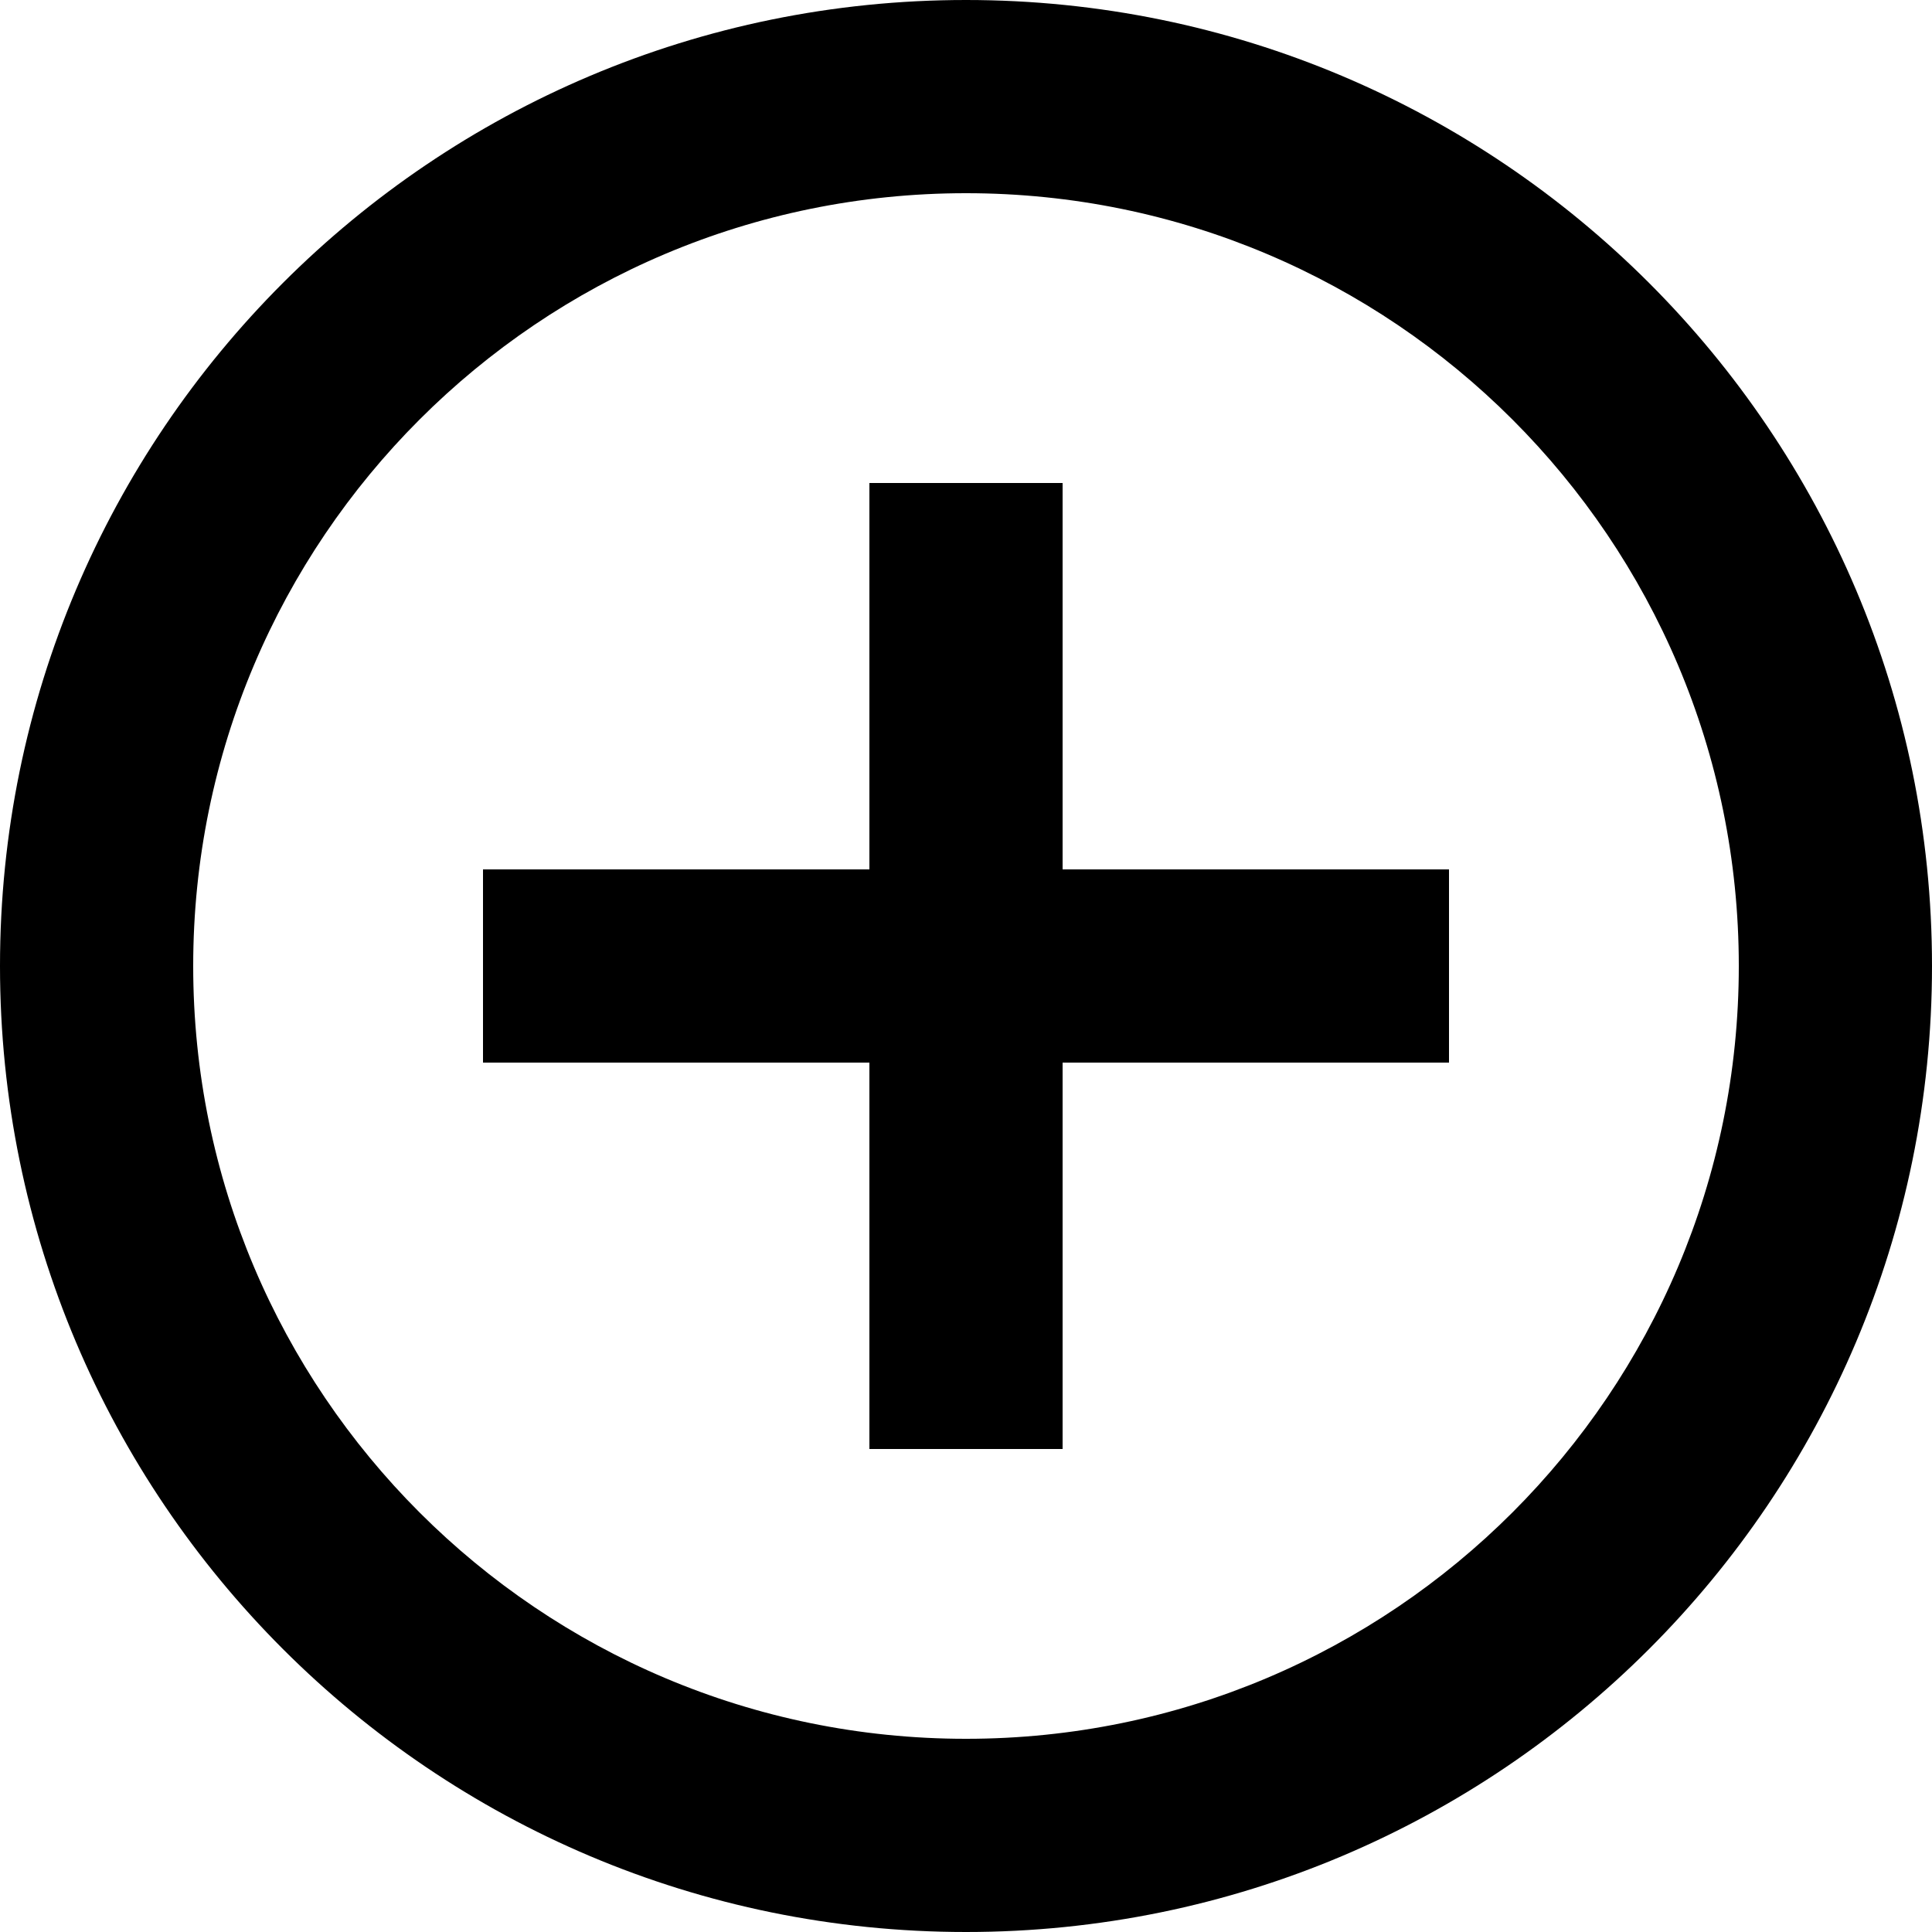
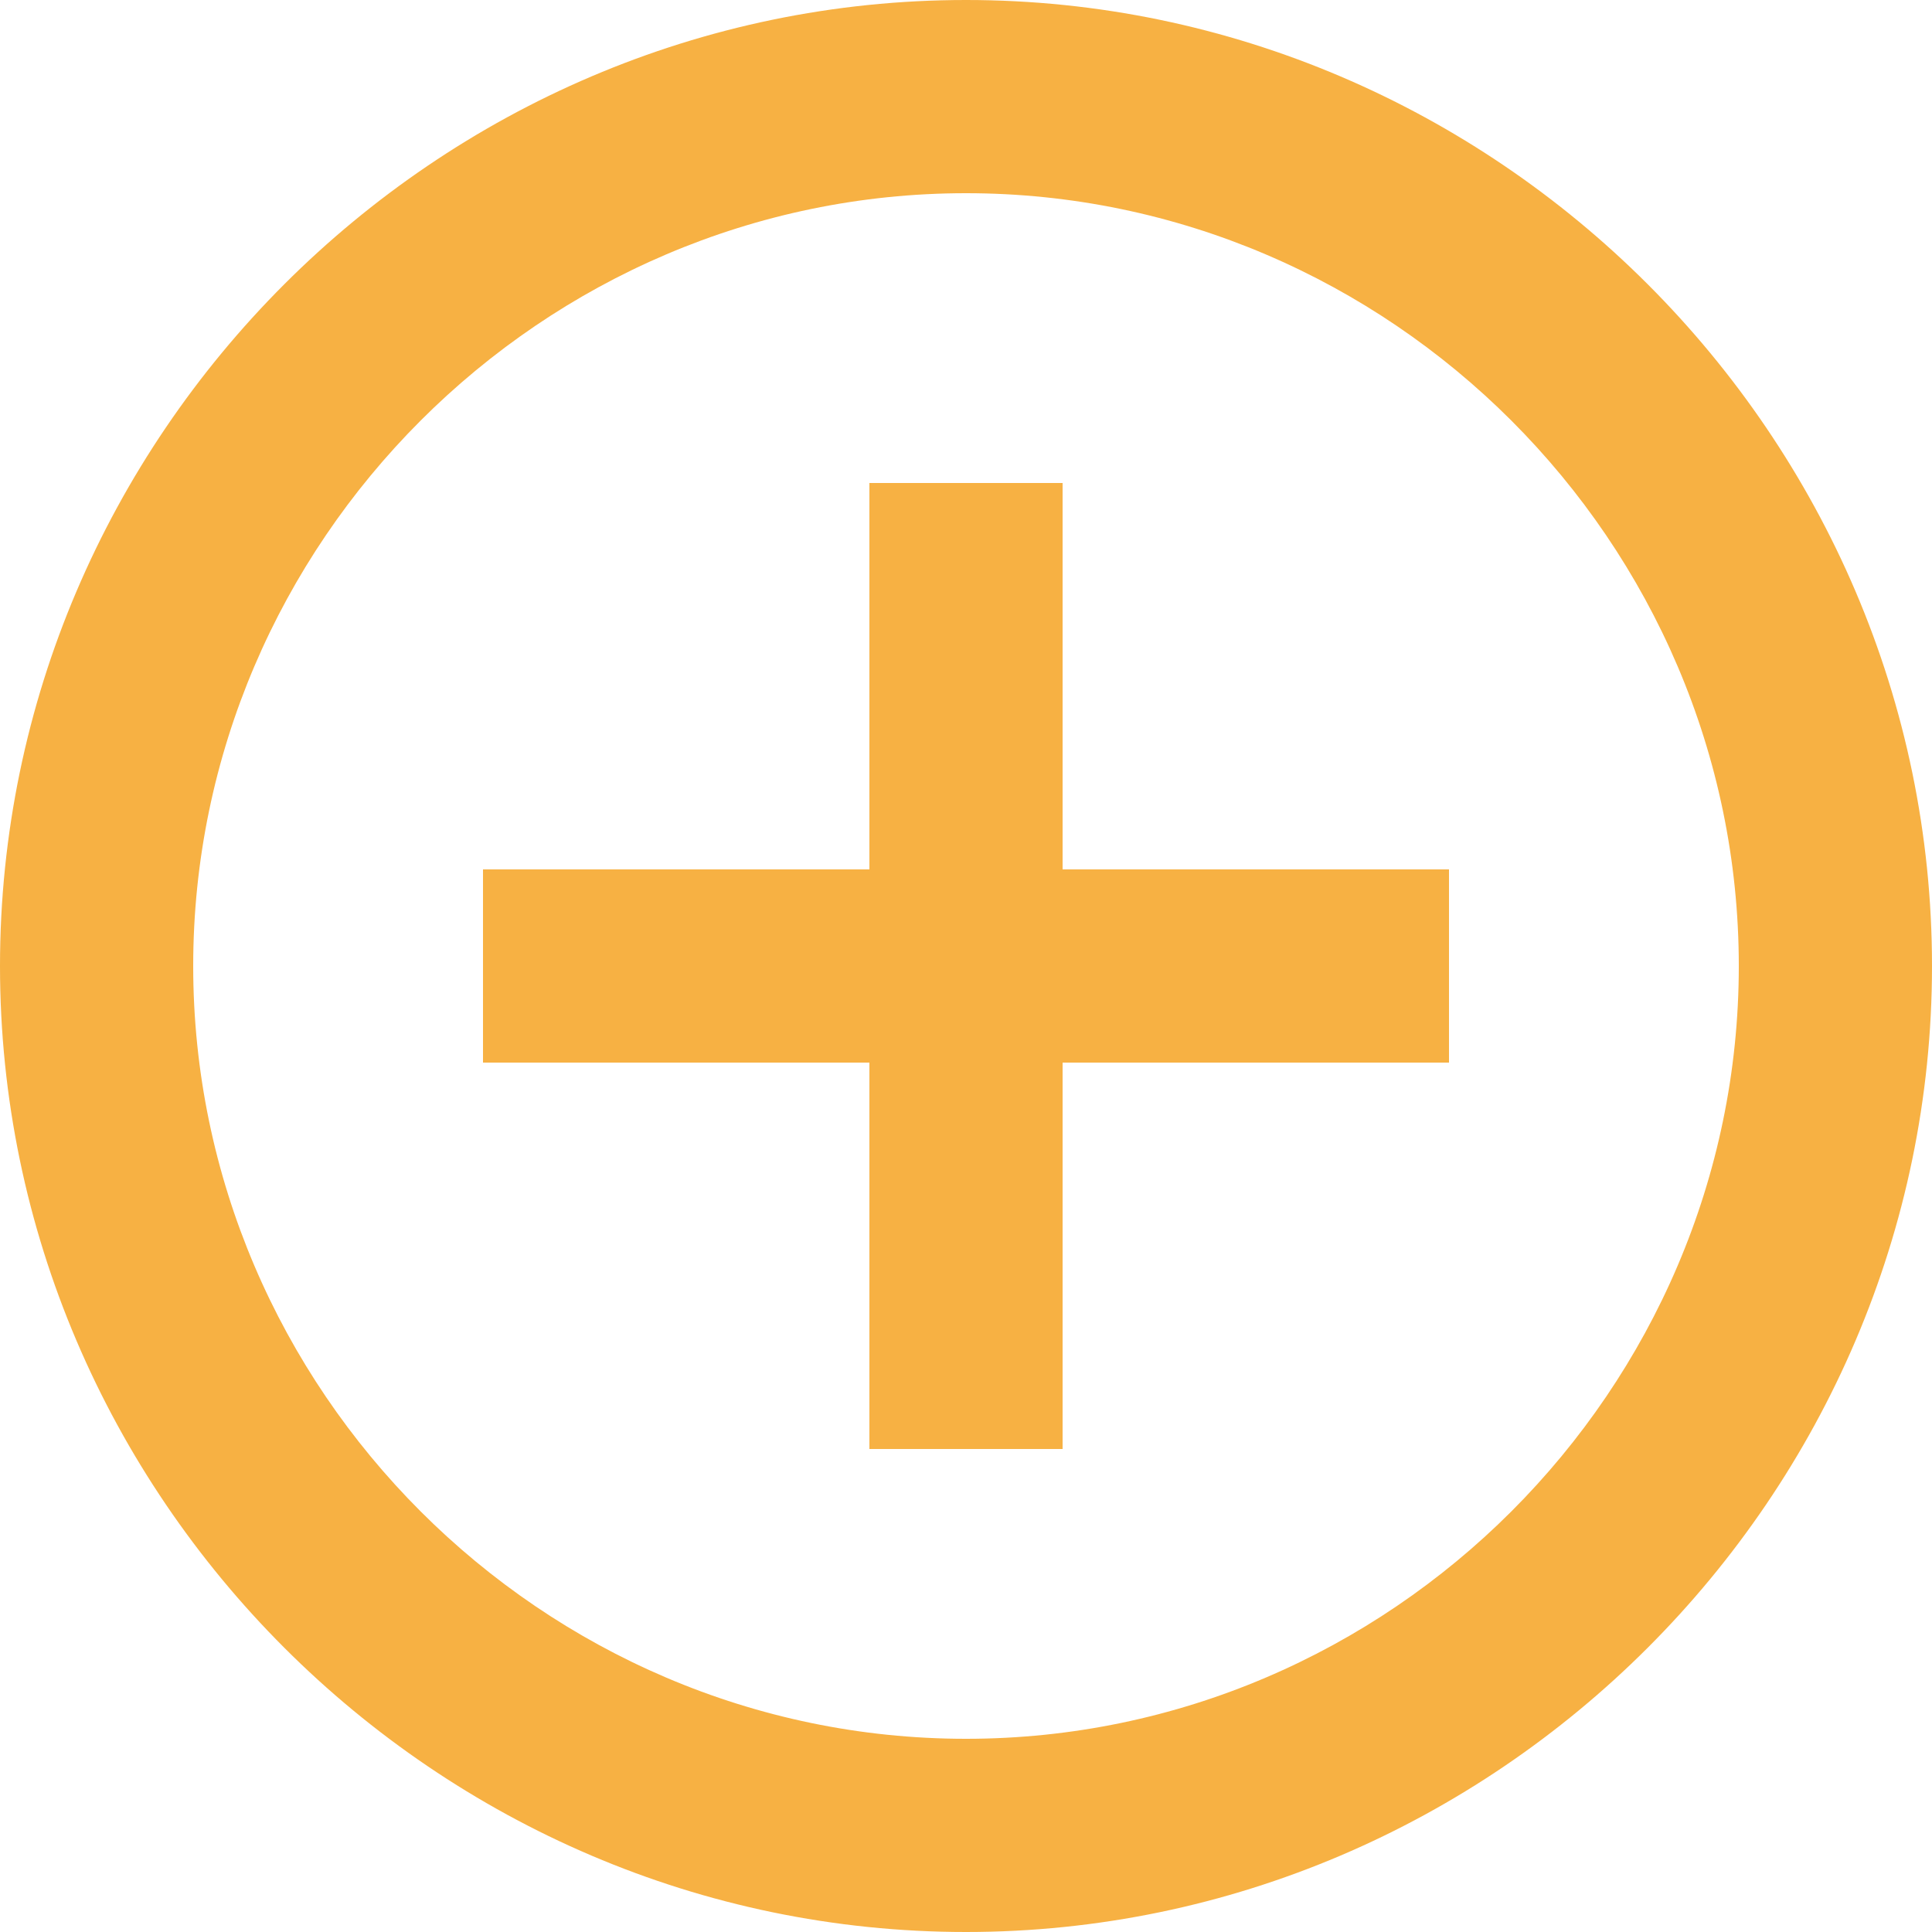
- <svg xmlns="http://www.w3.org/2000/svg" viewBox="0 0 20 20">
-   <path d="M11 9h4v2h-4v4H9v-4H5V9h4V5h2v4zm-1 11a10 10 0 1 1 0-20 10 10 0 0 1 0 20zm0-2a8 8 0 1 0 0-16 8 8 0 0 0 0 16z" />
+ <svg xmlns="http://www.w3.org/2000/svg" width="100%" height="100%" viewBox="0 0 20 20" version="1.1" xml:space="preserve" style="fill-rule:evenodd;clip-rule:evenodd;stroke-linejoin:round;stroke-miterlimit:2;">
+   <path d="M11,9L15,9L15,11L11,11L11,15L9,15L9,11L5,11L5,9L9,9L9,5L11,5L11,9ZM10,20C4.514,20 0,15.486 0,10C0,4.514 4.514,0 10,0C15.486,0 20,4.514 20,10C20,15.486 15.486,20 10,20ZM10,18C14.389,18 18,14.389 18,10C18,5.611 14.389,2 10,2C5.611,2 2,5.611 2,10C2,14.389 5.611,18 10,18Z" style="fill:rgb(247,177,67);fill-rule:nonzero;" />
</svg>
